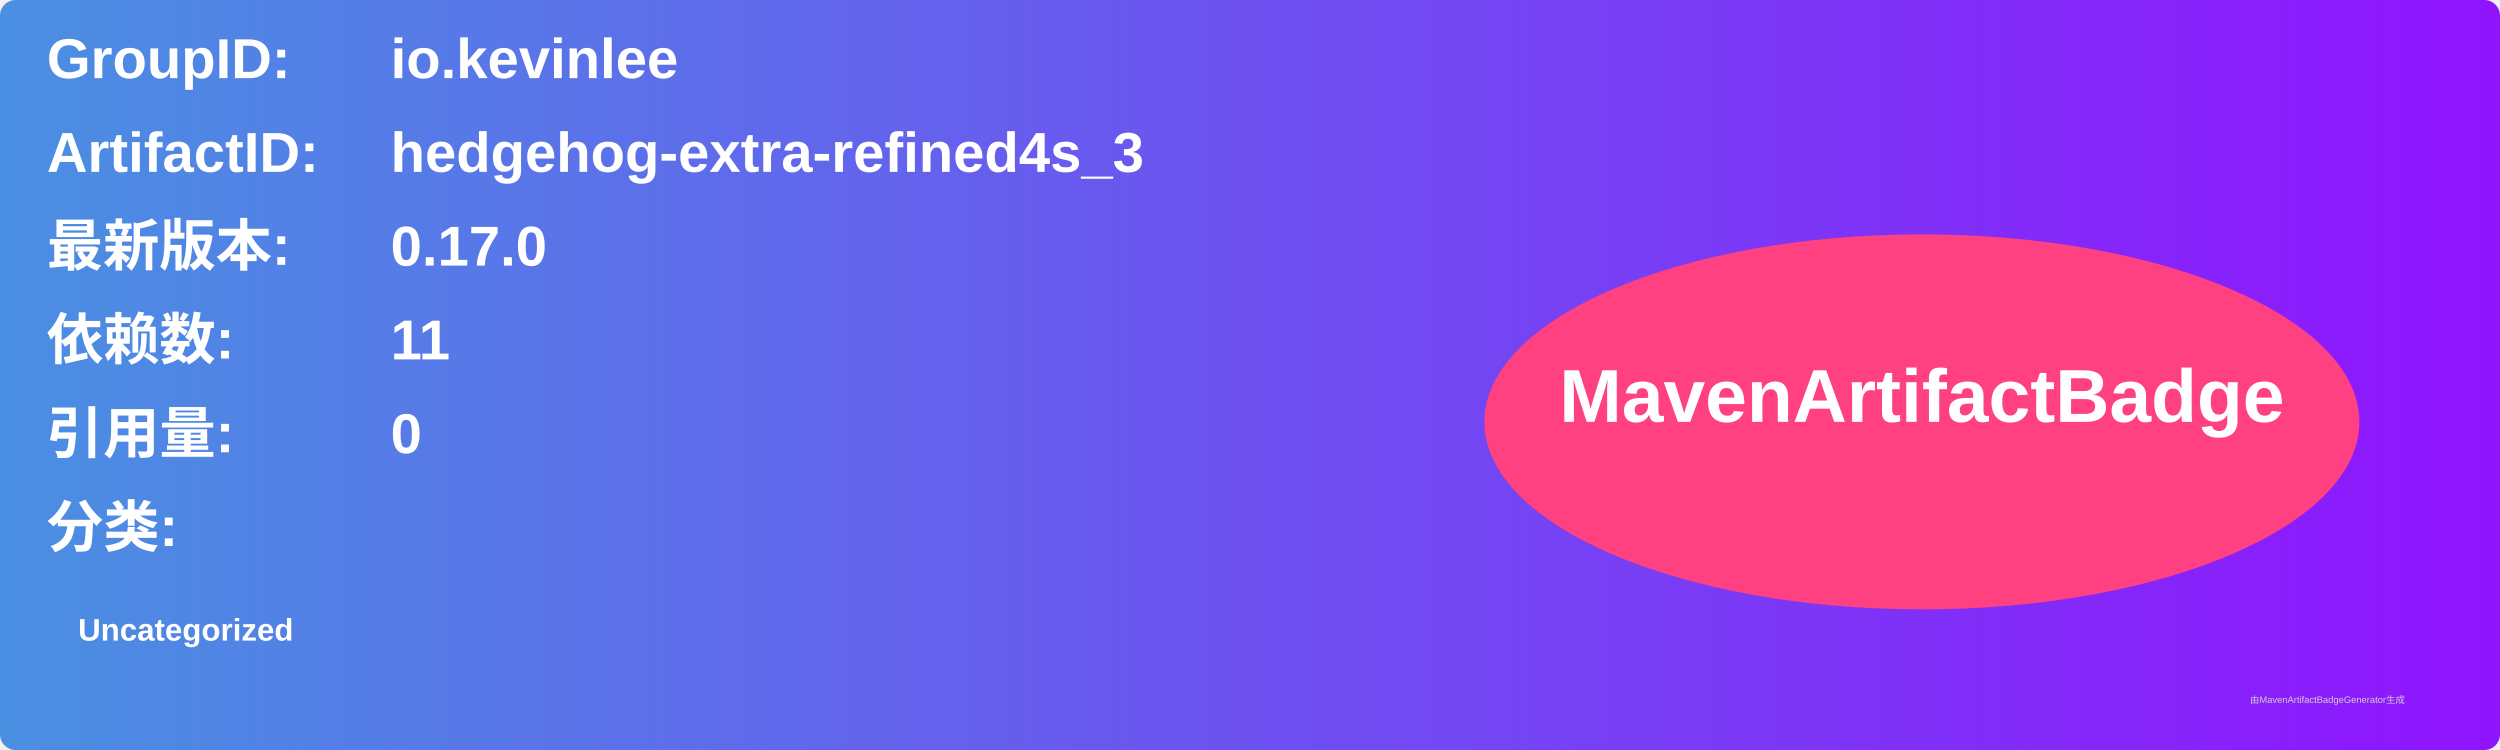
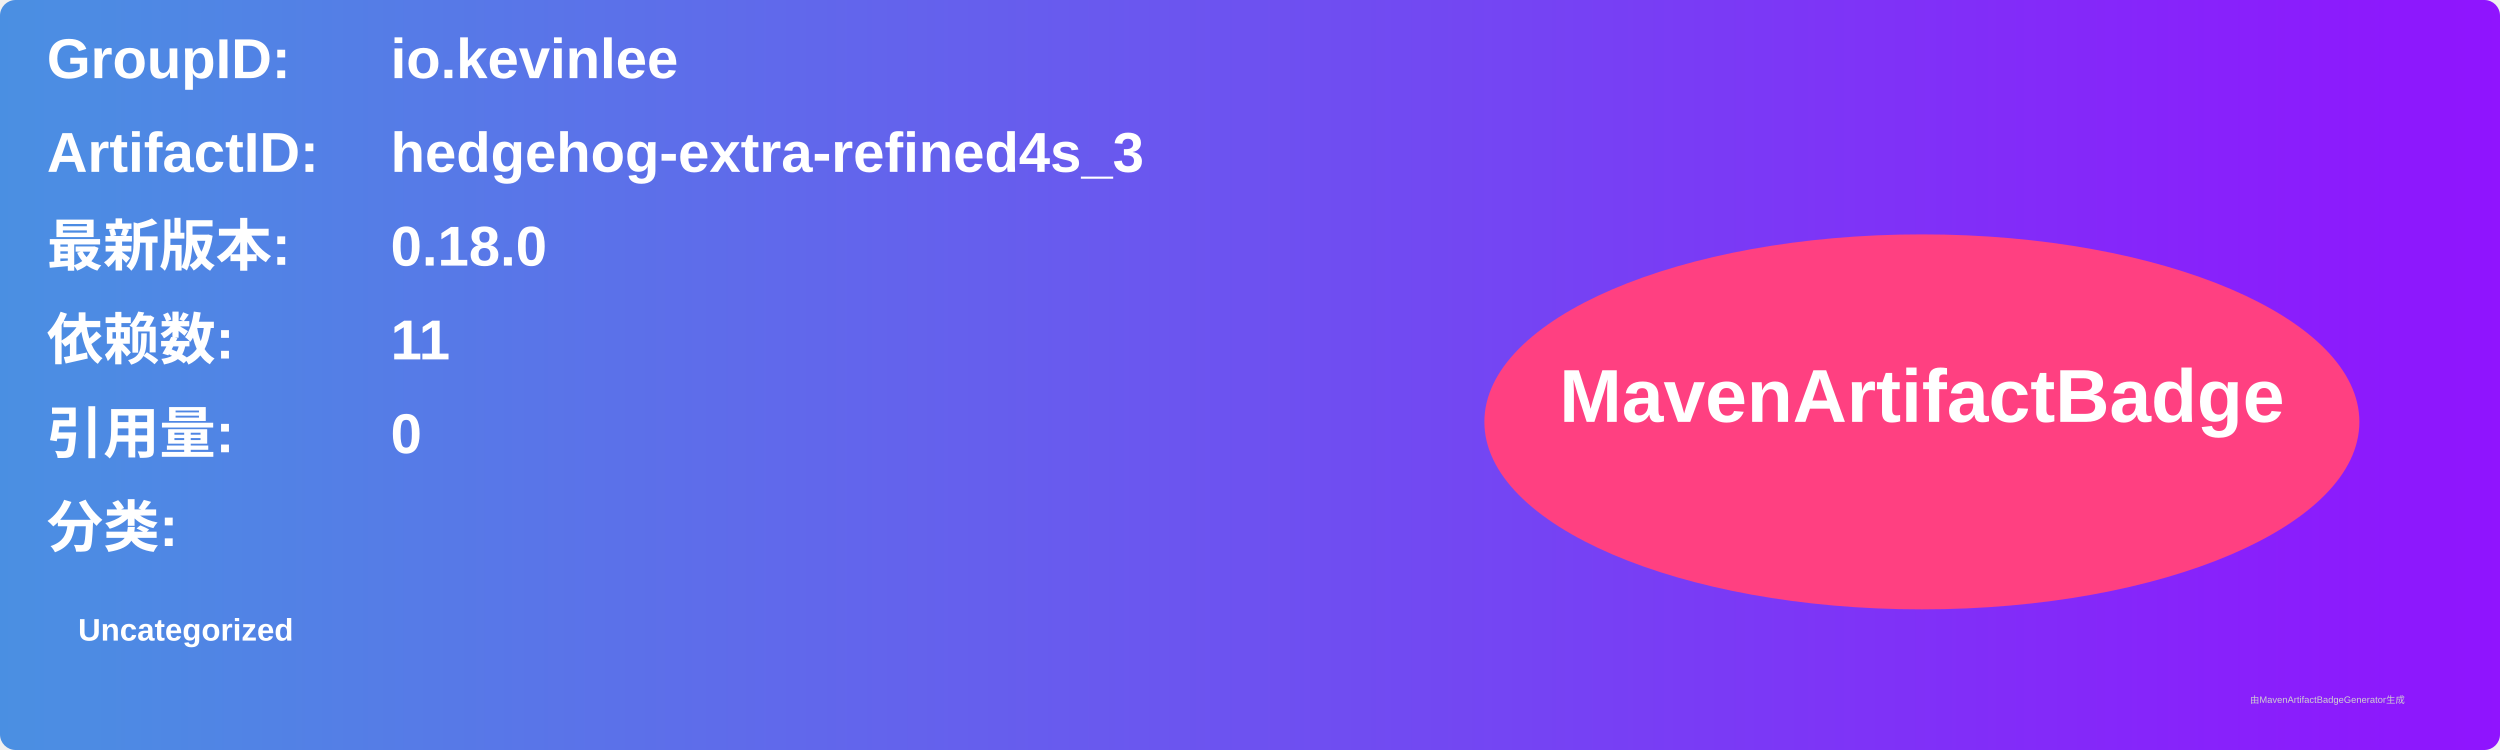
<svg xmlns="http://www.w3.org/2000/svg" width="800" height="240" viewBox="0 0 800 240">
  <linearGradient id="grad" x1="0%" y1="0%" x2="100%" y2="0%">
    <stop offset="0%" stop-color="#4a90e2" />
    <stop offset="100%" stop-color="#9013fe" />
  </linearGradient>
  <rect width="100%" height="100%" rx="5" ry="5" fill="url(#grad)" />
  <g transform="translate(15, 15)">
    <text x="0" y="10" font-family="Arial" font-size="18" fill="white" font-weight="bold" width="260">GroupID:</text>
    <text x="110" y="10" font-family="Arial" font-size="18" fill="white" font-weight="bold" width="460">io.kevinlee</text>
    <text x="0" y="40" font-family="Arial" font-size="18" fill="white" font-weight="bold" width="260">ArtifactID:</text>
    <text x="110" y="40" font-family="Arial" font-size="18" fill="white" font-weight="bold" width="460">hedgehog-extra-refined4s_3</text>
    <text x="0" y="70" font-family="Arial" font-size="18" fill="white" font-weight="bold">最新版本:</text>
    <text x="110" y="70" font-family="Arial" font-size="18" fill="white" font-weight="bold">
-       <tspan font-weight="bold">0.17.0</tspan>
+       <tspan font-weight="bold">0.18.0</tspan>
    </text>
    <text x="0" y="100" font-family="Arial" font-size="18" fill="white" font-weight="bold">依赖数: </text>
    <text x="110" y="100" font-family="Arial" font-size="18" fill="white">
      <tspan font-weight="bold">11</tspan>
    </text>
    <text x="0" y="130" font-family="Arial" font-size="18" fill="white" font-weight="bold">引用量: </text>
    <text x="110" y="130" font-family="Arial" font-size="18" fill="white">
      <tspan font-weight="bold">0</tspan>
    </text>
    <text x="0" y="160" font-family="Arial" font-size="18" fill="white" font-weight="bold">分类:</text>
    <text x="10" y="190" font-family="Arial" font-size="10" fill="white">
      <tspan font-weight="bold">Uncategorized</tspan>
    </text>
    <ellipse cx="600" cy="120" rx="140" ry="60" fill="#ff4081" />
    <text x="600" y="120" text-anchor="middle" font-family="Arial" font-size="24" fill="white" font-weight="bold">MavenArtifactBadge</text>
  </g>
  <text x="720" y="225" font-family="Arial" font-size="3" fill="#d0d0d0">由MavenArtifactBadgeGenerator生成</text>
</svg>
